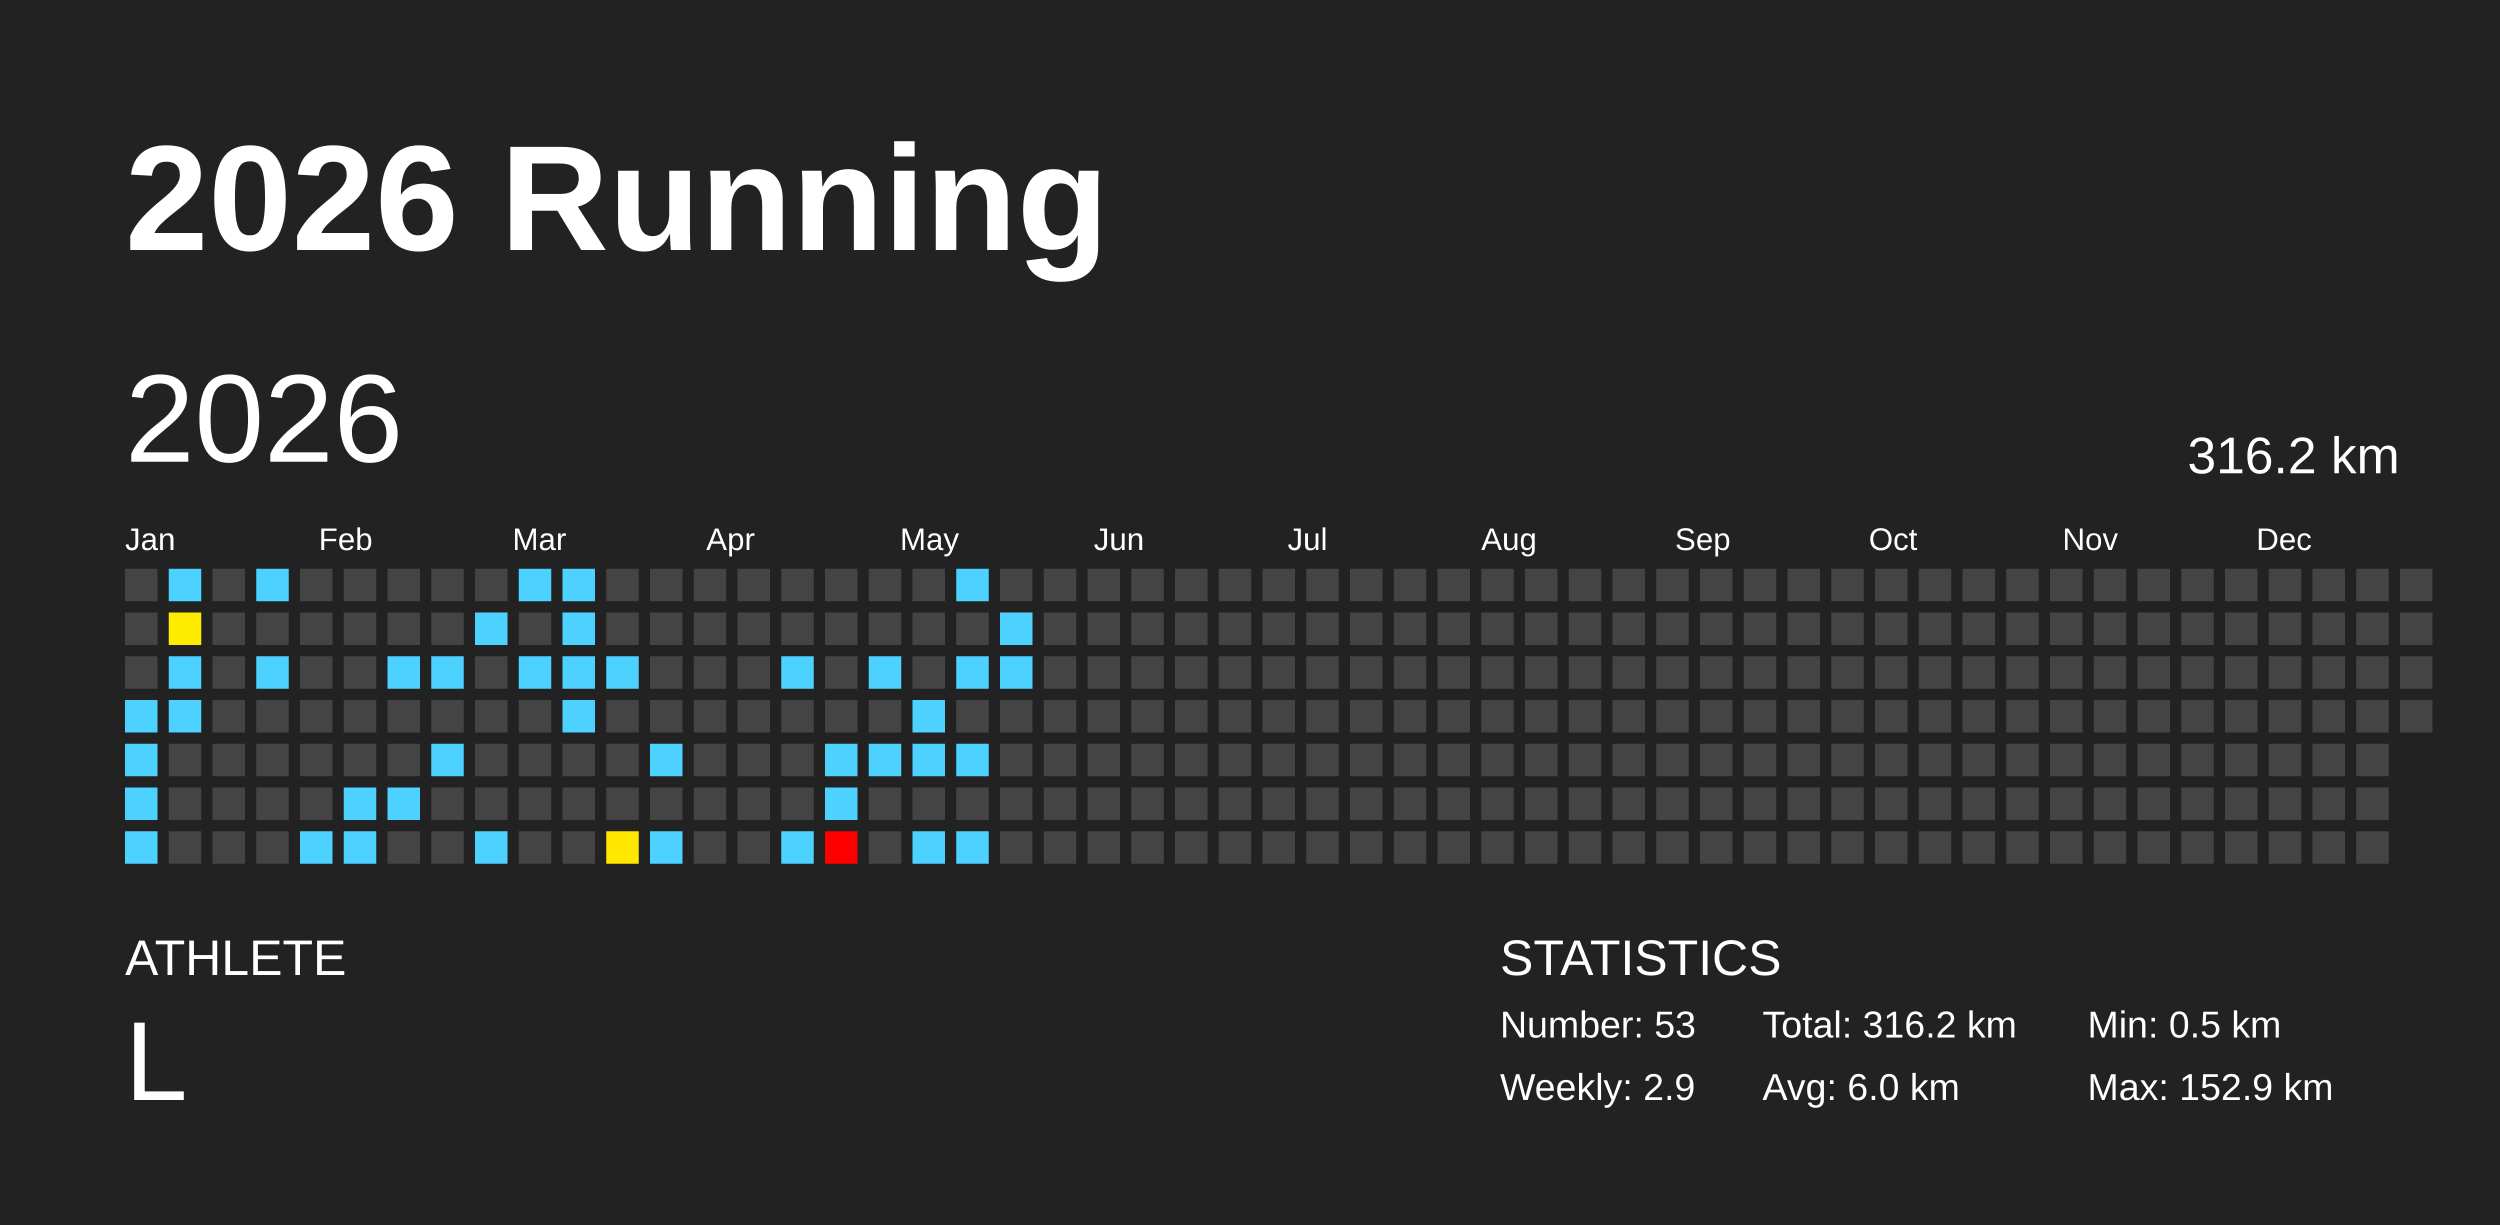
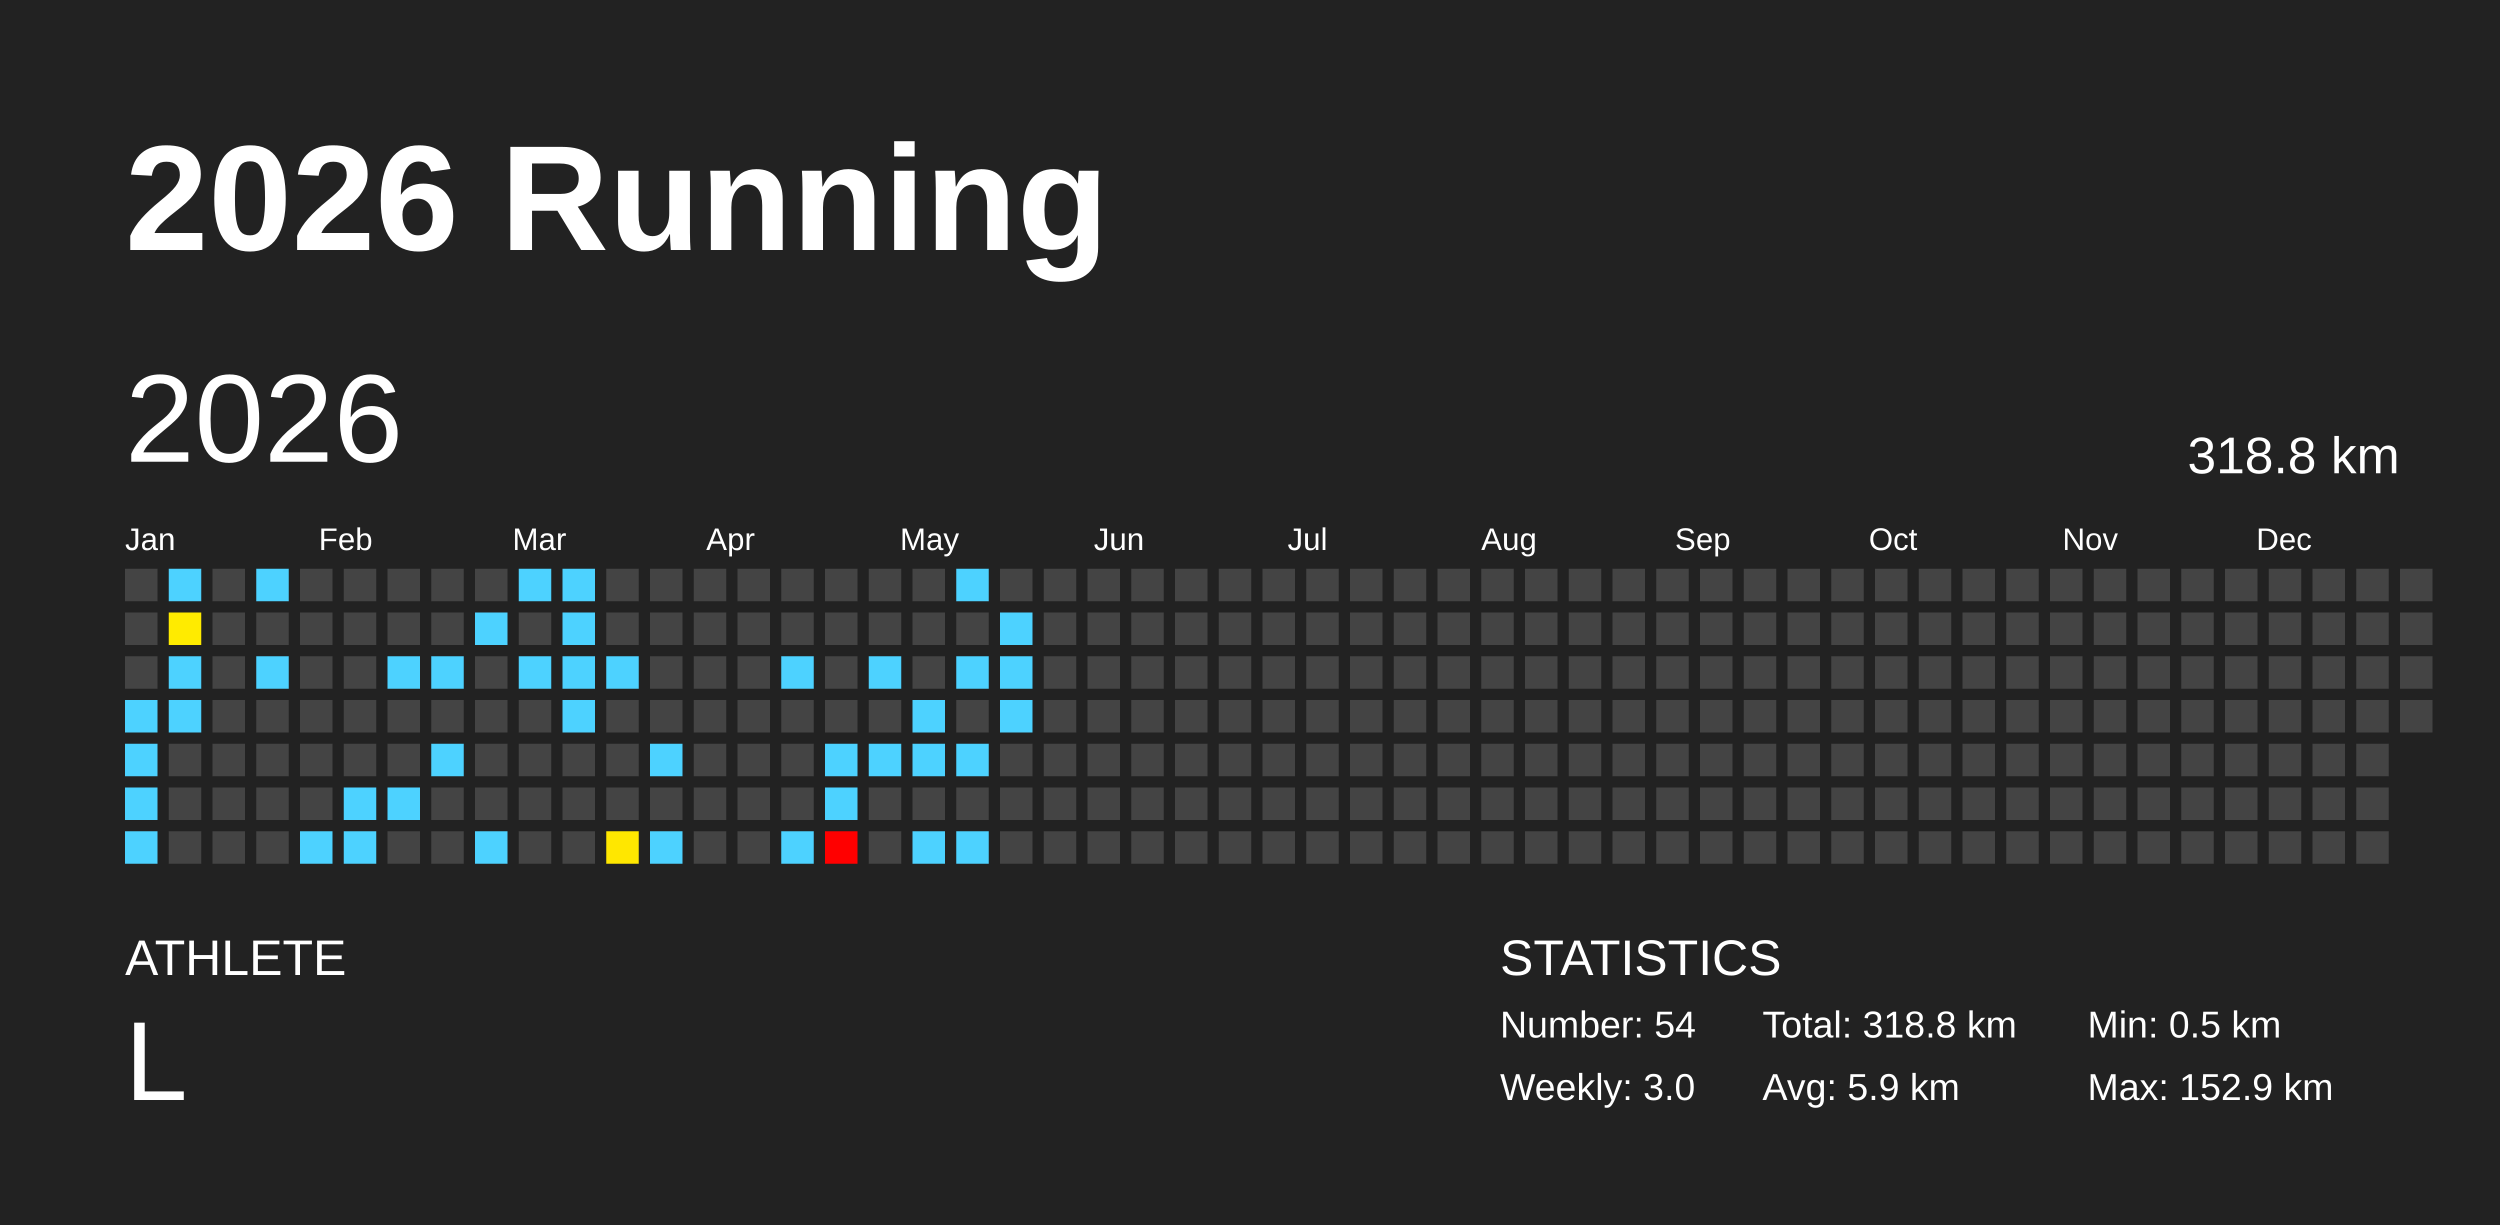
<svg xmlns="http://www.w3.org/2000/svg" baseProfile="full" height="98mm" version="1.1" viewBox="0,0,200,98" width="200mm">
  <defs />
  <rect fill="#222222" height="98" width="200" x="0" y="0" />
  <text fill="#FFFFFF" style="font-size:12px; font-family:Arial; font-weight:bold;" x="10" y="20">2026 Running</text>
  <text fill="#FFFFFF" style="font-size:4px; font-family:Arial" x="10" y="78">ATHLETE</text>
  <text fill="#FFFFFF" style="font-size:9px; font-family:Arial" x="10" y="88">L</text>
  <text fill="#FFFFFF" style="font-size:4px; font-family:Arial" x="120" y="78">STATISTICS</text>
-   <text fill="#FFFFFF" style="font-size:3px; font-family:Arial" x="120" y="83">Number: 53</text>
-   <text fill="#FFFFFF" style="font-size:3px; font-family:Arial" x="120" y="88">Weekly: 2.9</text>
-   <text fill="#FFFFFF" style="font-size:3px; font-family:Arial" x="141" y="83">Total: 316.2 km</text>
-   <text fill="#FFFFFF" style="font-size:3px; font-family:Arial" x="141" y="88">Avg: 6.0 km</text>
+   <text fill="#FFFFFF" style="font-size:3px; font-family:Arial" x="120" y="83">Number: 54</text>
+   <text fill="#FFFFFF" style="font-size:3px; font-family:Arial" x="120" y="88">Weekly: 3.0</text>
+   <text fill="#FFFFFF" style="font-size:3px; font-family:Arial" x="141" y="83">Total: 318.8 km</text>
+   <text fill="#FFFFFF" style="font-size:3px; font-family:Arial" x="141" y="88">Avg: 5.9 km</text>
  <text fill="#FFFFFF" style="font-size:3px; font-family:Arial" x="167" y="83">Min: 0.5 km</text>
  <text fill="#FFFFFF" style="font-size:3px; font-family:Arial" x="167" y="88">Max: 152.9 km</text>
  <text dominant-baseline="hanging" fill="#FFFFFF" style="font-size:10.0px; font-family:Arial;" x="10" y="30">2026</text>
-   <text dominant-baseline="hanging" fill="#FFFFFF" style="font-size:4.125px; font-family:Arial;" x="175" y="35">316.2 km</text>
+   <text dominant-baseline="hanging" fill="#FFFFFF" style="font-size:4.125px; font-family:Arial;" x="175" y="35">318.8 km</text>
  <text fill="#FFFFFF" style="font-size:2.5px; font-family:Arial" x="10.0" y="44">Jan</text>
  <text fill="#FFFFFF" style="font-size:2.5px; font-family:Arial" x="25.5" y="44">Feb</text>
  <text fill="#FFFFFF" style="font-size:2.5px; font-family:Arial" x="41.0" y="44">Mar</text>
  <text fill="#FFFFFF" style="font-size:2.5px; font-family:Arial" x="56.5" y="44">Apr</text>
  <text fill="#FFFFFF" style="font-size:2.5px; font-family:Arial" x="72.0" y="44">May</text>
  <text fill="#FFFFFF" style="font-size:2.5px; font-family:Arial" x="87.5" y="44">Jun</text>
  <text fill="#FFFFFF" style="font-size:2.5px; font-family:Arial" x="103.0" y="44">Jul</text>
  <text fill="#FFFFFF" style="font-size:2.5px; font-family:Arial" x="118.5" y="44">Aug</text>
  <text fill="#FFFFFF" style="font-size:2.5px; font-family:Arial" x="134.0" y="44">Sep</text>
  <text fill="#FFFFFF" style="font-size:2.5px; font-family:Arial" x="149.5" y="44">Oct</text>
  <text fill="#FFFFFF" style="font-size:2.5px; font-family:Arial" x="165.0" y="44">Nov</text>
  <text fill="#FFFFFF" style="font-size:2.5px; font-family:Arial" x="180.5" y="44">Dec</text>
  <rect fill="#444444" height="2.6" width="2.6" x="10.0" y="45.5" />
  <rect fill="#444444" height="2.6" width="2.6" x="10.0" y="49.0" />
  <rect fill="#444444" height="2.6" width="2.6" x="10.0" y="52.5" />
  <rect fill="#4dd2ff" height="2.6" width="2.6" x="10.0" y="56.0" />
  <rect fill="#4dd2ff" height="2.6" width="2.6" x="10.0" y="59.5" />
  <rect fill="#4dd2ff" height="2.6" width="2.6" x="10.0" y="63.0" />
  <rect fill="#4dd2ff" height="2.6" width="2.6" x="10.0" y="66.5" />
  <rect fill="#4dd2ff" height="2.6" width="2.6" x="13.5" y="45.5" />
  <rect fill="#ffeb00" height="2.6" width="2.6" x="13.5" y="49.0" />
  <rect fill="#4dd2ff" height="2.6" width="2.6" x="13.5" y="52.5" />
  <rect fill="#4dd2ff" height="2.6" width="2.6" x="13.5" y="56.0" />
  <rect fill="#444444" height="2.6" width="2.6" x="13.5" y="59.5" />
  <rect fill="#444444" height="2.6" width="2.6" x="13.5" y="63.0" />
  <rect fill="#444444" height="2.6" width="2.6" x="13.5" y="66.5" />
  <rect fill="#444444" height="2.6" width="2.6" x="17.0" y="45.5" />
  <rect fill="#444444" height="2.6" width="2.6" x="17.0" y="49.0" />
  <rect fill="#444444" height="2.6" width="2.6" x="17.0" y="52.5" />
  <rect fill="#444444" height="2.6" width="2.6" x="17.0" y="56.0" />
  <rect fill="#444444" height="2.6" width="2.6" x="17.0" y="59.5" />
  <rect fill="#444444" height="2.6" width="2.6" x="17.0" y="63.0" />
  <rect fill="#444444" height="2.6" width="2.6" x="17.0" y="66.5" />
  <rect fill="#4dd2ff" height="2.6" width="2.6" x="20.5" y="45.5" />
  <rect fill="#444444" height="2.6" width="2.6" x="20.5" y="49.0" />
  <rect fill="#4dd2ff" height="2.6" width="2.6" x="20.5" y="52.5" />
  <rect fill="#444444" height="2.6" width="2.6" x="20.5" y="56.0" />
  <rect fill="#444444" height="2.6" width="2.6" x="20.5" y="59.5" />
  <rect fill="#444444" height="2.6" width="2.6" x="20.5" y="63.0" />
  <rect fill="#444444" height="2.6" width="2.6" x="20.5" y="66.5" />
  <rect fill="#444444" height="2.6" width="2.6" x="24.0" y="45.5" />
  <rect fill="#444444" height="2.6" width="2.6" x="24.0" y="49.0" />
  <rect fill="#444444" height="2.6" width="2.6" x="24.0" y="52.5" />
  <rect fill="#444444" height="2.6" width="2.6" x="24.0" y="56.0" />
  <rect fill="#444444" height="2.6" width="2.6" x="24.0" y="59.5" />
  <rect fill="#444444" height="2.6" width="2.6" x="24.0" y="63.0" />
  <rect fill="#4dd2ff" height="2.6" width="2.6" x="24.0" y="66.5" />
  <rect fill="#444444" height="2.6" width="2.6" x="27.5" y="45.5" />
  <rect fill="#444444" height="2.6" width="2.6" x="27.5" y="49.0" />
  <rect fill="#444444" height="2.6" width="2.6" x="27.5" y="52.5" />
  <rect fill="#444444" height="2.6" width="2.6" x="27.5" y="56.0" />
  <rect fill="#444444" height="2.6" width="2.6" x="27.5" y="59.5" />
  <rect fill="#4dd2ff" height="2.6" width="2.6" x="27.5" y="63.0" />
  <rect fill="#4dd2ff" height="2.6" width="2.6" x="27.5" y="66.5" />
  <rect fill="#444444" height="2.6" width="2.6" x="31.0" y="45.5" />
  <rect fill="#444444" height="2.6" width="2.6" x="31.0" y="49.0" />
  <rect fill="#4dd2ff" height="2.6" width="2.6" x="31.0" y="52.5" />
  <rect fill="#444444" height="2.6" width="2.6" x="31.0" y="56.0" />
  <rect fill="#444444" height="2.6" width="2.6" x="31.0" y="59.5" />
  <rect fill="#4dd2ff" height="2.6" width="2.6" x="31.0" y="63.0" />
  <rect fill="#444444" height="2.6" width="2.6" x="31.0" y="66.5" />
  <rect fill="#444444" height="2.6" width="2.6" x="34.5" y="45.5" />
  <rect fill="#444444" height="2.6" width="2.6" x="34.5" y="49.0" />
  <rect fill="#4dd2ff" height="2.6" width="2.6" x="34.5" y="52.5" />
  <rect fill="#444444" height="2.6" width="2.6" x="34.5" y="56.0" />
  <rect fill="#4dd2ff" height="2.6" width="2.6" x="34.5" y="59.5" />
  <rect fill="#444444" height="2.6" width="2.6" x="34.5" y="63.0" />
  <rect fill="#444444" height="2.6" width="2.6" x="34.5" y="66.5" />
  <rect fill="#444444" height="2.6" width="2.6" x="38.0" y="45.5" />
  <rect fill="#4dd2ff" height="2.6" width="2.6" x="38.0" y="49.0" />
  <rect fill="#444444" height="2.6" width="2.6" x="38.0" y="52.5" />
  <rect fill="#444444" height="2.6" width="2.6" x="38.0" y="56.0" />
  <rect fill="#444444" height="2.6" width="2.6" x="38.0" y="59.5" />
  <rect fill="#444444" height="2.6" width="2.6" x="38.0" y="63.0" />
  <rect fill="#4dd2ff" height="2.6" width="2.6" x="38.0" y="66.5" />
  <rect fill="#4dd2ff" height="2.6" width="2.6" x="41.5" y="45.5" />
  <rect fill="#444444" height="2.6" width="2.6" x="41.5" y="49.0" />
  <rect fill="#4dd2ff" height="2.6" width="2.6" x="41.5" y="52.5" />
  <rect fill="#444444" height="2.6" width="2.6" x="41.5" y="56.0" />
  <rect fill="#444444" height="2.6" width="2.6" x="41.5" y="59.5" />
  <rect fill="#444444" height="2.6" width="2.6" x="41.5" y="63.0" />
  <rect fill="#444444" height="2.6" width="2.6" x="41.5" y="66.5" />
  <rect fill="#4dd2ff" height="2.6" width="2.6" x="45.0" y="45.5" />
  <rect fill="#4dd2ff" height="2.6" width="2.6" x="45.0" y="49.0" />
  <rect fill="#4dd2ff" height="2.6" width="2.6" x="45.0" y="52.5" />
  <rect fill="#4dd2ff" height="2.6" width="2.6" x="45.0" y="56.0" />
  <rect fill="#444444" height="2.6" width="2.6" x="45.0" y="59.5" />
  <rect fill="#444444" height="2.6" width="2.6" x="45.0" y="63.0" />
  <rect fill="#444444" height="2.6" width="2.6" x="45.0" y="66.5" />
  <rect fill="#444444" height="2.6" width="2.6" x="48.5" y="45.5" />
  <rect fill="#444444" height="2.6" width="2.6" x="48.5" y="49.0" />
  <rect fill="#4dd2ff" height="2.6" width="2.6" x="48.5" y="52.5" />
  <rect fill="#444444" height="2.6" width="2.6" x="48.5" y="56.0" />
  <rect fill="#444444" height="2.6" width="2.6" x="48.5" y="59.5" />
  <rect fill="#444444" height="2.6" width="2.6" x="48.5" y="63.0" />
  <rect fill="#ffe700" height="2.6" width="2.6" x="48.5" y="66.5" />
  <rect fill="#444444" height="2.6" width="2.6" x="52.0" y="45.5" />
  <rect fill="#444444" height="2.6" width="2.6" x="52.0" y="49.0" />
  <rect fill="#444444" height="2.6" width="2.6" x="52.0" y="52.5" />
  <rect fill="#444444" height="2.6" width="2.6" x="52.0" y="56.0" />
  <rect fill="#4dd2ff" height="2.6" width="2.6" x="52.0" y="59.5" />
  <rect fill="#444444" height="2.6" width="2.6" x="52.0" y="63.0" />
  <rect fill="#4dd2ff" height="2.6" width="2.6" x="52.0" y="66.5" />
  <rect fill="#444444" height="2.6" width="2.6" x="55.5" y="45.5" />
  <rect fill="#444444" height="2.6" width="2.6" x="55.5" y="49.0" />
  <rect fill="#444444" height="2.6" width="2.6" x="55.5" y="52.5" />
  <rect fill="#444444" height="2.6" width="2.6" x="55.5" y="56.0" />
  <rect fill="#444444" height="2.6" width="2.6" x="55.5" y="59.5" />
  <rect fill="#444444" height="2.6" width="2.6" x="55.5" y="63.0" />
  <rect fill="#444444" height="2.6" width="2.6" x="55.5" y="66.5" />
  <rect fill="#444444" height="2.6" width="2.6" x="59.0" y="45.5" />
  <rect fill="#444444" height="2.6" width="2.6" x="59.0" y="49.0" />
  <rect fill="#444444" height="2.6" width="2.6" x="59.0" y="52.5" />
  <rect fill="#444444" height="2.6" width="2.6" x="59.0" y="56.0" />
  <rect fill="#444444" height="2.6" width="2.6" x="59.0" y="59.5" />
  <rect fill="#444444" height="2.6" width="2.6" x="59.0" y="63.0" />
  <rect fill="#444444" height="2.6" width="2.6" x="59.0" y="66.5" />
  <rect fill="#444444" height="2.6" width="2.6" x="62.5" y="45.5" />
  <rect fill="#444444" height="2.6" width="2.6" x="62.5" y="49.0" />
  <rect fill="#4dd2ff" height="2.6" width="2.6" x="62.5" y="52.5" />
  <rect fill="#444444" height="2.6" width="2.6" x="62.5" y="56.0" />
  <rect fill="#444444" height="2.6" width="2.6" x="62.5" y="59.5" />
  <rect fill="#444444" height="2.6" width="2.6" x="62.5" y="63.0" />
  <rect fill="#4dd2ff" height="2.6" width="2.6" x="62.5" y="66.5" />
  <rect fill="#444444" height="2.6" width="2.6" x="66.0" y="45.5" />
  <rect fill="#444444" height="2.6" width="2.6" x="66.0" y="49.0" />
  <rect fill="#444444" height="2.6" width="2.6" x="66.0" y="52.5" />
  <rect fill="#444444" height="2.6" width="2.6" x="66.0" y="56.0" />
  <rect fill="#4dd2ff" height="2.6" width="2.6" x="66.0" y="59.5" />
  <rect fill="#4dd2ff" height="2.6" width="2.6" x="66.0" y="63.0" />
  <rect fill="red" height="2.6" width="2.6" x="66.0" y="66.5" />
  <rect fill="#444444" height="2.6" width="2.6" x="69.5" y="45.5" />
  <rect fill="#444444" height="2.6" width="2.6" x="69.5" y="49.0" />
  <rect fill="#4dd2ff" height="2.6" width="2.6" x="69.5" y="52.5" />
  <rect fill="#444444" height="2.6" width="2.6" x="69.5" y="56.0" />
  <rect fill="#4dd2ff" height="2.6" width="2.6" x="69.5" y="59.5" />
  <rect fill="#444444" height="2.6" width="2.6" x="69.5" y="63.0" />
  <rect fill="#444444" height="2.6" width="2.6" x="69.5" y="66.5" />
  <rect fill="#444444" height="2.6" width="2.6" x="73.0" y="45.5" />
  <rect fill="#444444" height="2.6" width="2.6" x="73.0" y="49.0" />
  <rect fill="#444444" height="2.6" width="2.6" x="73.0" y="52.5" />
  <rect fill="#4dd2ff" height="2.6" width="2.6" x="73.0" y="56.0" />
  <rect fill="#4dd2ff" height="2.6" width="2.6" x="73.0" y="59.5" />
  <rect fill="#444444" height="2.6" width="2.6" x="73.0" y="63.0" />
  <rect fill="#4dd2ff" height="2.6" width="2.6" x="73.0" y="66.5" />
  <rect fill="#4dd2ff" height="2.6" width="2.6" x="76.5" y="45.5" />
  <rect fill="#444444" height="2.6" width="2.6" x="76.5" y="49.0" />
  <rect fill="#4dd2ff" height="2.6" width="2.6" x="76.5" y="52.5" />
  <rect fill="#444444" height="2.6" width="2.6" x="76.5" y="56.0" />
  <rect fill="#4dd2ff" height="2.6" width="2.6" x="76.5" y="59.5" />
  <rect fill="#444444" height="2.6" width="2.6" x="76.5" y="63.0" />
  <rect fill="#4dd2ff" height="2.6" width="2.6" x="76.5" y="66.5" />
  <rect fill="#444444" height="2.6" width="2.6" x="80.0" y="45.5" />
  <rect fill="#4dd2ff" height="2.6" width="2.6" x="80.0" y="49.0" />
  <rect fill="#4dd2ff" height="2.6" width="2.6" x="80.0" y="52.5" />
-   <rect fill="#444444" height="2.6" width="2.6" x="80.0" y="56.0" />
+   <rect fill="#4dd2ff" height="2.6" width="2.6" x="80.0" y="56.0" />
  <rect fill="#444444" height="2.6" width="2.6" x="80.0" y="59.5" />
  <rect fill="#444444" height="2.6" width="2.6" x="80.0" y="63.0" />
  <rect fill="#444444" height="2.6" width="2.6" x="80.0" y="66.5" />
  <rect fill="#444444" height="2.6" width="2.6" x="83.5" y="45.5" />
  <rect fill="#444444" height="2.6" width="2.6" x="83.5" y="49.0" />
  <rect fill="#444444" height="2.6" width="2.6" x="83.5" y="52.5" />
  <rect fill="#444444" height="2.6" width="2.6" x="83.5" y="56.0" />
  <rect fill="#444444" height="2.6" width="2.6" x="83.5" y="59.5" />
  <rect fill="#444444" height="2.6" width="2.6" x="83.5" y="63.0" />
  <rect fill="#444444" height="2.6" width="2.6" x="83.5" y="66.5" />
  <rect fill="#444444" height="2.6" width="2.6" x="87.0" y="45.5" />
  <rect fill="#444444" height="2.6" width="2.6" x="87.0" y="49.0" />
  <rect fill="#444444" height="2.6" width="2.6" x="87.0" y="52.5" />
  <rect fill="#444444" height="2.6" width="2.6" x="87.0" y="56.0" />
  <rect fill="#444444" height="2.6" width="2.6" x="87.0" y="59.5" />
  <rect fill="#444444" height="2.6" width="2.6" x="87.0" y="63.0" />
  <rect fill="#444444" height="2.6" width="2.6" x="87.0" y="66.5" />
  <rect fill="#444444" height="2.6" width="2.6" x="90.5" y="45.5" />
  <rect fill="#444444" height="2.6" width="2.6" x="90.5" y="49.0" />
  <rect fill="#444444" height="2.6" width="2.6" x="90.5" y="52.5" />
  <rect fill="#444444" height="2.6" width="2.6" x="90.5" y="56.0" />
  <rect fill="#444444" height="2.6" width="2.6" x="90.5" y="59.5" />
  <rect fill="#444444" height="2.6" width="2.6" x="90.5" y="63.0" />
  <rect fill="#444444" height="2.6" width="2.6" x="90.5" y="66.5" />
  <rect fill="#444444" height="2.6" width="2.6" x="94.0" y="45.5" />
  <rect fill="#444444" height="2.6" width="2.6" x="94.0" y="49.0" />
  <rect fill="#444444" height="2.6" width="2.6" x="94.0" y="52.5" />
  <rect fill="#444444" height="2.6" width="2.6" x="94.0" y="56.0" />
  <rect fill="#444444" height="2.6" width="2.6" x="94.0" y="59.5" />
  <rect fill="#444444" height="2.6" width="2.6" x="94.0" y="63.0" />
  <rect fill="#444444" height="2.6" width="2.6" x="94.0" y="66.5" />
  <rect fill="#444444" height="2.6" width="2.6" x="97.5" y="45.5" />
  <rect fill="#444444" height="2.6" width="2.6" x="97.5" y="49.0" />
  <rect fill="#444444" height="2.6" width="2.6" x="97.5" y="52.5" />
  <rect fill="#444444" height="2.6" width="2.6" x="97.5" y="56.0" />
  <rect fill="#444444" height="2.6" width="2.6" x="97.5" y="59.5" />
  <rect fill="#444444" height="2.6" width="2.6" x="97.5" y="63.0" />
  <rect fill="#444444" height="2.6" width="2.6" x="97.5" y="66.5" />
  <rect fill="#444444" height="2.6" width="2.6" x="101.0" y="45.5" />
  <rect fill="#444444" height="2.6" width="2.6" x="101.0" y="49.0" />
  <rect fill="#444444" height="2.6" width="2.6" x="101.0" y="52.5" />
  <rect fill="#444444" height="2.6" width="2.6" x="101.0" y="56.0" />
  <rect fill="#444444" height="2.6" width="2.6" x="101.0" y="59.5" />
  <rect fill="#444444" height="2.6" width="2.6" x="101.0" y="63.0" />
  <rect fill="#444444" height="2.6" width="2.6" x="101.0" y="66.5" />
  <rect fill="#444444" height="2.6" width="2.6" x="104.5" y="45.5" />
  <rect fill="#444444" height="2.6" width="2.6" x="104.5" y="49.0" />
  <rect fill="#444444" height="2.6" width="2.6" x="104.5" y="52.5" />
  <rect fill="#444444" height="2.6" width="2.6" x="104.5" y="56.0" />
  <rect fill="#444444" height="2.6" width="2.6" x="104.5" y="59.5" />
  <rect fill="#444444" height="2.6" width="2.6" x="104.5" y="63.0" />
  <rect fill="#444444" height="2.6" width="2.6" x="104.5" y="66.5" />
  <rect fill="#444444" height="2.6" width="2.6" x="108.0" y="45.5" />
  <rect fill="#444444" height="2.6" width="2.6" x="108.0" y="49.0" />
  <rect fill="#444444" height="2.6" width="2.6" x="108.0" y="52.5" />
  <rect fill="#444444" height="2.6" width="2.6" x="108.0" y="56.0" />
  <rect fill="#444444" height="2.6" width="2.6" x="108.0" y="59.5" />
  <rect fill="#444444" height="2.6" width="2.6" x="108.0" y="63.0" />
  <rect fill="#444444" height="2.6" width="2.6" x="108.0" y="66.5" />
  <rect fill="#444444" height="2.6" width="2.6" x="111.5" y="45.5" />
  <rect fill="#444444" height="2.6" width="2.6" x="111.5" y="49.0" />
  <rect fill="#444444" height="2.6" width="2.6" x="111.5" y="52.5" />
  <rect fill="#444444" height="2.6" width="2.6" x="111.5" y="56.0" />
  <rect fill="#444444" height="2.6" width="2.6" x="111.5" y="59.5" />
  <rect fill="#444444" height="2.6" width="2.6" x="111.5" y="63.0" />
  <rect fill="#444444" height="2.6" width="2.6" x="111.5" y="66.5" />
  <rect fill="#444444" height="2.6" width="2.6" x="115.0" y="45.5" />
  <rect fill="#444444" height="2.6" width="2.6" x="115.0" y="49.0" />
  <rect fill="#444444" height="2.6" width="2.6" x="115.0" y="52.5" />
  <rect fill="#444444" height="2.6" width="2.6" x="115.0" y="56.0" />
  <rect fill="#444444" height="2.6" width="2.6" x="115.0" y="59.5" />
  <rect fill="#444444" height="2.6" width="2.6" x="115.0" y="63.0" />
  <rect fill="#444444" height="2.6" width="2.6" x="115.0" y="66.5" />
  <rect fill="#444444" height="2.6" width="2.6" x="118.5" y="45.5" />
  <rect fill="#444444" height="2.6" width="2.6" x="118.5" y="49.0" />
  <rect fill="#444444" height="2.6" width="2.6" x="118.5" y="52.5" />
  <rect fill="#444444" height="2.6" width="2.6" x="118.5" y="56.0" />
  <rect fill="#444444" height="2.6" width="2.6" x="118.5" y="59.5" />
  <rect fill="#444444" height="2.6" width="2.6" x="118.5" y="63.0" />
  <rect fill="#444444" height="2.6" width="2.6" x="118.5" y="66.5" />
  <rect fill="#444444" height="2.6" width="2.6" x="122.0" y="45.5" />
  <rect fill="#444444" height="2.6" width="2.6" x="122.0" y="49.0" />
  <rect fill="#444444" height="2.6" width="2.6" x="122.0" y="52.5" />
  <rect fill="#444444" height="2.6" width="2.6" x="122.0" y="56.0" />
  <rect fill="#444444" height="2.6" width="2.6" x="122.0" y="59.5" />
  <rect fill="#444444" height="2.6" width="2.6" x="122.0" y="63.0" />
  <rect fill="#444444" height="2.6" width="2.6" x="122.0" y="66.5" />
  <rect fill="#444444" height="2.6" width="2.6" x="125.5" y="45.5" />
  <rect fill="#444444" height="2.6" width="2.6" x="125.5" y="49.0" />
  <rect fill="#444444" height="2.6" width="2.6" x="125.5" y="52.5" />
  <rect fill="#444444" height="2.6" width="2.6" x="125.5" y="56.0" />
  <rect fill="#444444" height="2.6" width="2.6" x="125.5" y="59.5" />
  <rect fill="#444444" height="2.6" width="2.6" x="125.5" y="63.0" />
  <rect fill="#444444" height="2.6" width="2.6" x="125.5" y="66.5" />
  <rect fill="#444444" height="2.6" width="2.6" x="129.0" y="45.5" />
  <rect fill="#444444" height="2.6" width="2.6" x="129.0" y="49.0" />
  <rect fill="#444444" height="2.6" width="2.6" x="129.0" y="52.5" />
  <rect fill="#444444" height="2.6" width="2.6" x="129.0" y="56.0" />
  <rect fill="#444444" height="2.6" width="2.6" x="129.0" y="59.5" />
  <rect fill="#444444" height="2.6" width="2.6" x="129.0" y="63.0" />
  <rect fill="#444444" height="2.6" width="2.6" x="129.0" y="66.5" />
  <rect fill="#444444" height="2.6" width="2.6" x="132.5" y="45.5" />
  <rect fill="#444444" height="2.6" width="2.6" x="132.5" y="49.0" />
  <rect fill="#444444" height="2.6" width="2.6" x="132.5" y="52.5" />
  <rect fill="#444444" height="2.6" width="2.6" x="132.5" y="56.0" />
  <rect fill="#444444" height="2.6" width="2.6" x="132.5" y="59.5" />
  <rect fill="#444444" height="2.6" width="2.6" x="132.5" y="63.0" />
  <rect fill="#444444" height="2.6" width="2.6" x="132.5" y="66.5" />
  <rect fill="#444444" height="2.6" width="2.6" x="136.0" y="45.5" />
  <rect fill="#444444" height="2.6" width="2.6" x="136.0" y="49.0" />
  <rect fill="#444444" height="2.6" width="2.6" x="136.0" y="52.5" />
  <rect fill="#444444" height="2.6" width="2.6" x="136.0" y="56.0" />
  <rect fill="#444444" height="2.6" width="2.6" x="136.0" y="59.5" />
  <rect fill="#444444" height="2.6" width="2.6" x="136.0" y="63.0" />
  <rect fill="#444444" height="2.6" width="2.6" x="136.0" y="66.5" />
  <rect fill="#444444" height="2.6" width="2.6" x="139.5" y="45.5" />
  <rect fill="#444444" height="2.6" width="2.6" x="139.5" y="49.0" />
  <rect fill="#444444" height="2.6" width="2.6" x="139.5" y="52.5" />
  <rect fill="#444444" height="2.6" width="2.6" x="139.5" y="56.0" />
  <rect fill="#444444" height="2.6" width="2.6" x="139.5" y="59.5" />
  <rect fill="#444444" height="2.6" width="2.6" x="139.5" y="63.0" />
  <rect fill="#444444" height="2.6" width="2.6" x="139.5" y="66.5" />
  <rect fill="#444444" height="2.6" width="2.6" x="143.0" y="45.5" />
  <rect fill="#444444" height="2.6" width="2.6" x="143.0" y="49.0" />
  <rect fill="#444444" height="2.6" width="2.6" x="143.0" y="52.5" />
  <rect fill="#444444" height="2.6" width="2.6" x="143.0" y="56.0" />
  <rect fill="#444444" height="2.6" width="2.6" x="143.0" y="59.5" />
  <rect fill="#444444" height="2.6" width="2.6" x="143.0" y="63.0" />
  <rect fill="#444444" height="2.6" width="2.6" x="143.0" y="66.5" />
  <rect fill="#444444" height="2.6" width="2.6" x="146.5" y="45.5" />
  <rect fill="#444444" height="2.6" width="2.6" x="146.5" y="49.0" />
  <rect fill="#444444" height="2.6" width="2.6" x="146.5" y="52.5" />
  <rect fill="#444444" height="2.6" width="2.6" x="146.5" y="56.0" />
  <rect fill="#444444" height="2.6" width="2.6" x="146.5" y="59.5" />
  <rect fill="#444444" height="2.6" width="2.6" x="146.5" y="63.0" />
  <rect fill="#444444" height="2.6" width="2.6" x="146.5" y="66.5" />
  <rect fill="#444444" height="2.6" width="2.6" x="150.0" y="45.5" />
  <rect fill="#444444" height="2.6" width="2.6" x="150.0" y="49.0" />
  <rect fill="#444444" height="2.6" width="2.6" x="150.0" y="52.5" />
  <rect fill="#444444" height="2.6" width="2.6" x="150.0" y="56.0" />
  <rect fill="#444444" height="2.6" width="2.6" x="150.0" y="59.5" />
  <rect fill="#444444" height="2.6" width="2.6" x="150.0" y="63.0" />
  <rect fill="#444444" height="2.6" width="2.6" x="150.0" y="66.5" />
  <rect fill="#444444" height="2.6" width="2.6" x="153.5" y="45.5" />
  <rect fill="#444444" height="2.6" width="2.6" x="153.5" y="49.0" />
  <rect fill="#444444" height="2.6" width="2.6" x="153.5" y="52.5" />
  <rect fill="#444444" height="2.6" width="2.6" x="153.5" y="56.0" />
  <rect fill="#444444" height="2.6" width="2.6" x="153.5" y="59.5" />
  <rect fill="#444444" height="2.6" width="2.6" x="153.5" y="63.0" />
  <rect fill="#444444" height="2.6" width="2.6" x="153.5" y="66.5" />
  <rect fill="#444444" height="2.6" width="2.6" x="157.0" y="45.5" />
  <rect fill="#444444" height="2.6" width="2.6" x="157.0" y="49.0" />
  <rect fill="#444444" height="2.6" width="2.6" x="157.0" y="52.5" />
  <rect fill="#444444" height="2.6" width="2.6" x="157.0" y="56.0" />
  <rect fill="#444444" height="2.6" width="2.6" x="157.0" y="59.5" />
  <rect fill="#444444" height="2.6" width="2.6" x="157.0" y="63.0" />
  <rect fill="#444444" height="2.6" width="2.6" x="157.0" y="66.5" />
  <rect fill="#444444" height="2.6" width="2.6" x="160.5" y="45.5" />
  <rect fill="#444444" height="2.6" width="2.6" x="160.5" y="49.0" />
  <rect fill="#444444" height="2.6" width="2.6" x="160.5" y="52.5" />
  <rect fill="#444444" height="2.6" width="2.6" x="160.5" y="56.0" />
  <rect fill="#444444" height="2.6" width="2.6" x="160.5" y="59.5" />
  <rect fill="#444444" height="2.6" width="2.6" x="160.5" y="63.0" />
  <rect fill="#444444" height="2.6" width="2.6" x="160.5" y="66.5" />
  <rect fill="#444444" height="2.6" width="2.6" x="164.0" y="45.5" />
  <rect fill="#444444" height="2.6" width="2.6" x="164.0" y="49.0" />
  <rect fill="#444444" height="2.6" width="2.6" x="164.0" y="52.5" />
  <rect fill="#444444" height="2.6" width="2.6" x="164.0" y="56.0" />
  <rect fill="#444444" height="2.6" width="2.6" x="164.0" y="59.5" />
  <rect fill="#444444" height="2.6" width="2.6" x="164.0" y="63.0" />
  <rect fill="#444444" height="2.6" width="2.6" x="164.0" y="66.5" />
  <rect fill="#444444" height="2.6" width="2.6" x="167.5" y="45.5" />
  <rect fill="#444444" height="2.6" width="2.6" x="167.5" y="49.0" />
  <rect fill="#444444" height="2.6" width="2.6" x="167.5" y="52.5" />
  <rect fill="#444444" height="2.6" width="2.6" x="167.5" y="56.0" />
  <rect fill="#444444" height="2.6" width="2.6" x="167.5" y="59.5" />
  <rect fill="#444444" height="2.6" width="2.6" x="167.5" y="63.0" />
  <rect fill="#444444" height="2.6" width="2.6" x="167.5" y="66.5" />
  <rect fill="#444444" height="2.6" width="2.6" x="171.0" y="45.5" />
  <rect fill="#444444" height="2.6" width="2.6" x="171.0" y="49.0" />
  <rect fill="#444444" height="2.6" width="2.6" x="171.0" y="52.5" />
  <rect fill="#444444" height="2.6" width="2.6" x="171.0" y="56.0" />
  <rect fill="#444444" height="2.6" width="2.6" x="171.0" y="59.5" />
  <rect fill="#444444" height="2.6" width="2.6" x="171.0" y="63.0" />
  <rect fill="#444444" height="2.6" width="2.6" x="171.0" y="66.5" />
  <rect fill="#444444" height="2.6" width="2.6" x="174.5" y="45.5" />
  <rect fill="#444444" height="2.6" width="2.6" x="174.5" y="49.0" />
  <rect fill="#444444" height="2.6" width="2.6" x="174.5" y="52.5" />
  <rect fill="#444444" height="2.6" width="2.6" x="174.5" y="56.0" />
  <rect fill="#444444" height="2.6" width="2.6" x="174.5" y="59.5" />
  <rect fill="#444444" height="2.6" width="2.6" x="174.5" y="63.0" />
  <rect fill="#444444" height="2.6" width="2.6" x="174.5" y="66.5" />
  <rect fill="#444444" height="2.6" width="2.6" x="178.0" y="45.5" />
  <rect fill="#444444" height="2.6" width="2.6" x="178.0" y="49.0" />
  <rect fill="#444444" height="2.6" width="2.6" x="178.0" y="52.5" />
  <rect fill="#444444" height="2.6" width="2.6" x="178.0" y="56.0" />
  <rect fill="#444444" height="2.6" width="2.6" x="178.0" y="59.5" />
  <rect fill="#444444" height="2.6" width="2.6" x="178.0" y="63.0" />
  <rect fill="#444444" height="2.6" width="2.6" x="178.0" y="66.5" />
  <rect fill="#444444" height="2.6" width="2.6" x="181.5" y="45.5" />
  <rect fill="#444444" height="2.6" width="2.6" x="181.5" y="49.0" />
  <rect fill="#444444" height="2.6" width="2.6" x="181.5" y="52.5" />
  <rect fill="#444444" height="2.6" width="2.6" x="181.5" y="56.0" />
  <rect fill="#444444" height="2.6" width="2.6" x="181.5" y="59.5" />
  <rect fill="#444444" height="2.6" width="2.6" x="181.5" y="63.0" />
  <rect fill="#444444" height="2.6" width="2.6" x="181.5" y="66.5" />
  <rect fill="#444444" height="2.6" width="2.6" x="185.0" y="45.5" />
  <rect fill="#444444" height="2.6" width="2.6" x="185.0" y="49.0" />
  <rect fill="#444444" height="2.6" width="2.6" x="185.0" y="52.5" />
  <rect fill="#444444" height="2.6" width="2.6" x="185.0" y="56.0" />
  <rect fill="#444444" height="2.6" width="2.6" x="185.0" y="59.5" />
  <rect fill="#444444" height="2.6" width="2.6" x="185.0" y="63.0" />
  <rect fill="#444444" height="2.6" width="2.6" x="185.0" y="66.5" />
  <rect fill="#444444" height="2.6" width="2.6" x="188.5" y="45.5" />
  <rect fill="#444444" height="2.6" width="2.6" x="188.5" y="49.0" />
  <rect fill="#444444" height="2.6" width="2.6" x="188.5" y="52.5" />
  <rect fill="#444444" height="2.6" width="2.6" x="188.5" y="56.0" />
  <rect fill="#444444" height="2.6" width="2.6" x="188.5" y="59.5" />
  <rect fill="#444444" height="2.6" width="2.6" x="188.5" y="63.0" />
  <rect fill="#444444" height="2.6" width="2.6" x="188.5" y="66.5" />
  <rect fill="#444444" height="2.6" width="2.6" x="192.0" y="45.5" />
  <rect fill="#444444" height="2.6" width="2.6" x="192.0" y="49.0" />
  <rect fill="#444444" height="2.6" width="2.6" x="192.0" y="52.5" />
  <rect fill="#444444" height="2.6" width="2.6" x="192.0" y="56.0" />
</svg>
